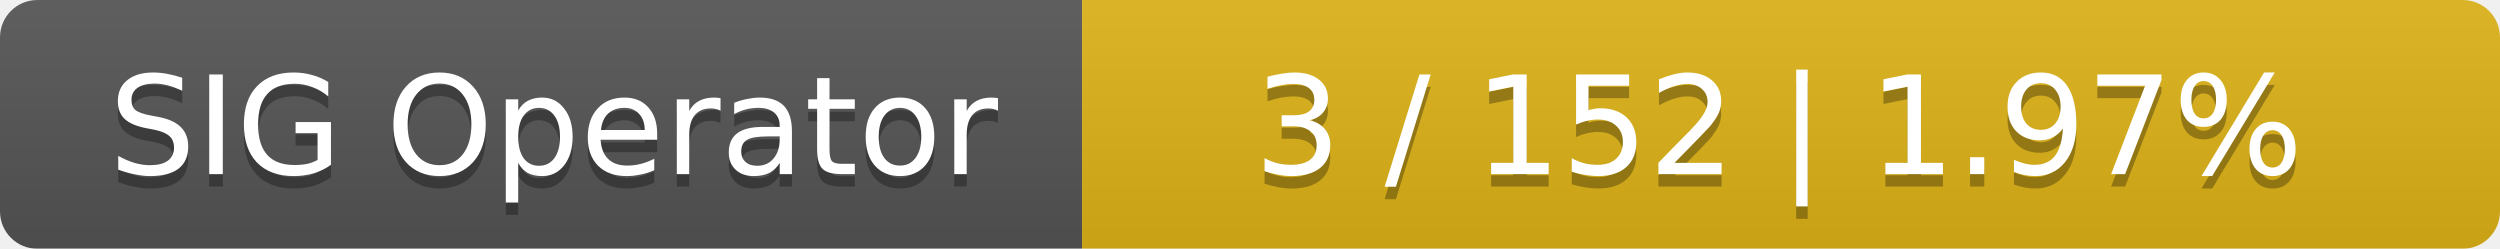
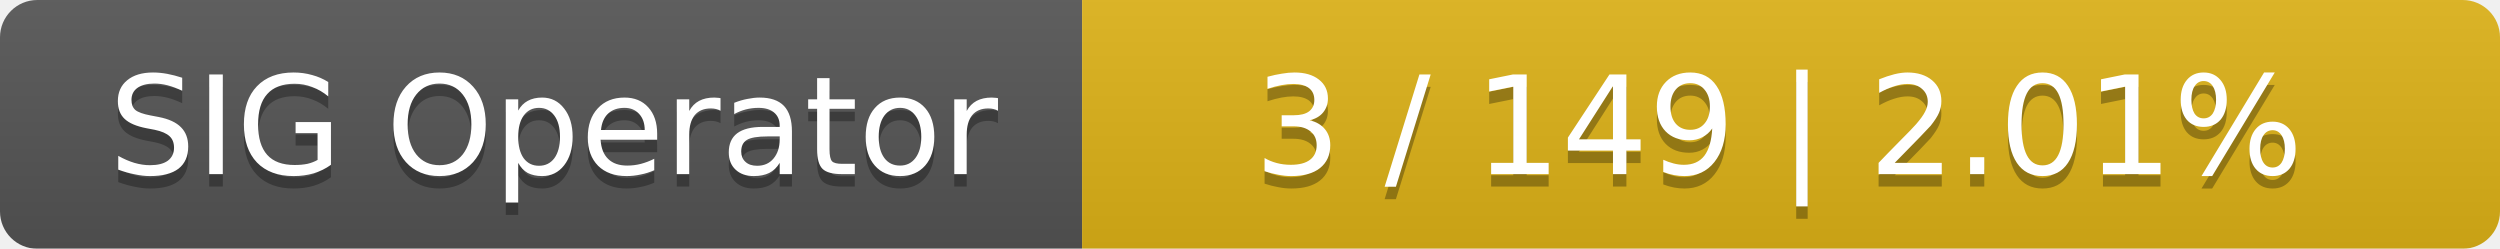
<svg xmlns="http://www.w3.org/2000/svg" width="201" height="20">
  <linearGradient id="smooth" x2="0" y2="100%">
    <stop offset="0" stop-color="#bbb" stop-opacity=".1" />
    <stop offset="1" stop-opacity=".1" />
  </linearGradient>
  <mask id="round">
    <rect width="201" height="20" rx="3" fill="#fff" />
  </mask>
  <g mask="url(#round)">
    <rect width="87" height="20" fill="#555" />
    <rect x="87" width="114" height="20" fill="#dfb317" />
    <rect width="201" height="20" fill="url(#smooth)" />
  </g>
  <g fill="#fff" text-anchor="middle" font-family="DejaVu Sans,Verdana,Geneva,sans-serif" font-size="11">
    <text x="44.5" y="15" fill="#010101" fill-opacity=".3">SIG Operator</text>
    <text x="44.5" y="14">SIG Operator</text>
-     <text x="143" y="15" fill="#010101" fill-opacity=".3">3 / 152    |    1.97%</text>
-     <text x="143" y="14">3 / 152    |    1.97%</text>
+     <text x="143" y="15" fill="#010101" fill-opacity=".3">3 / 149    |    2.01%</text>
+     <text x="143" y="14">3 / 149    |    2.01%</text>
  </g>
</svg>
